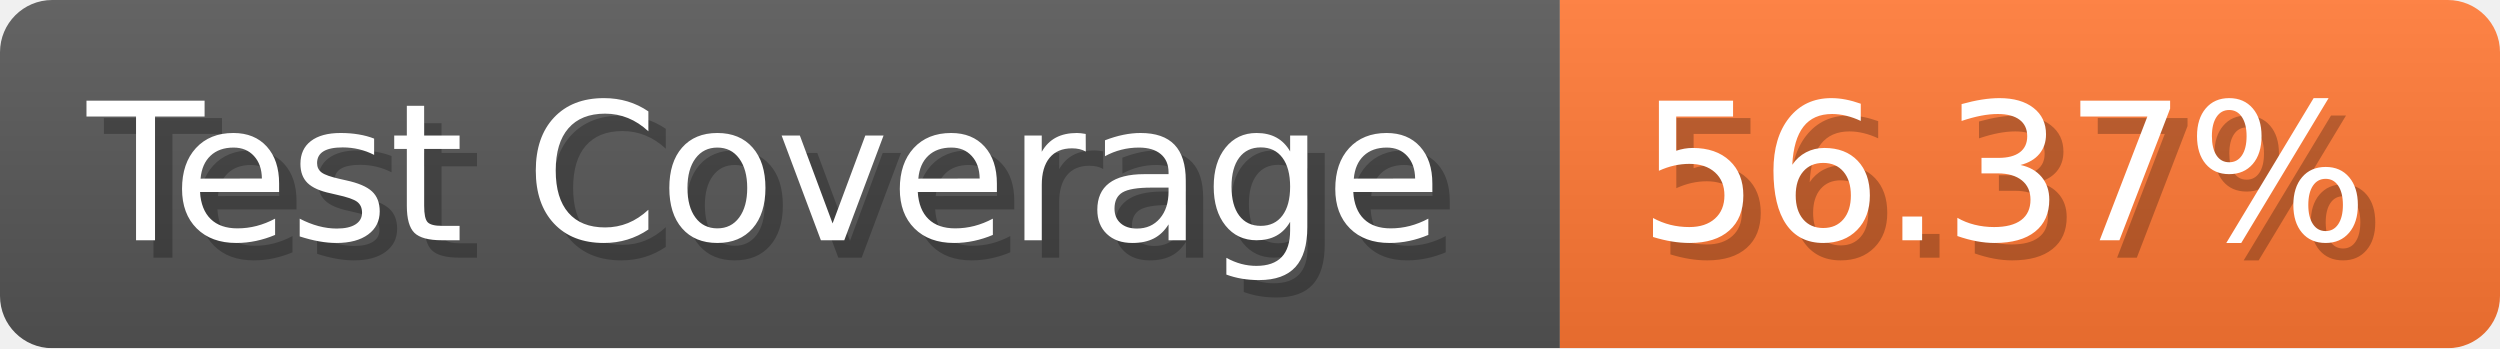
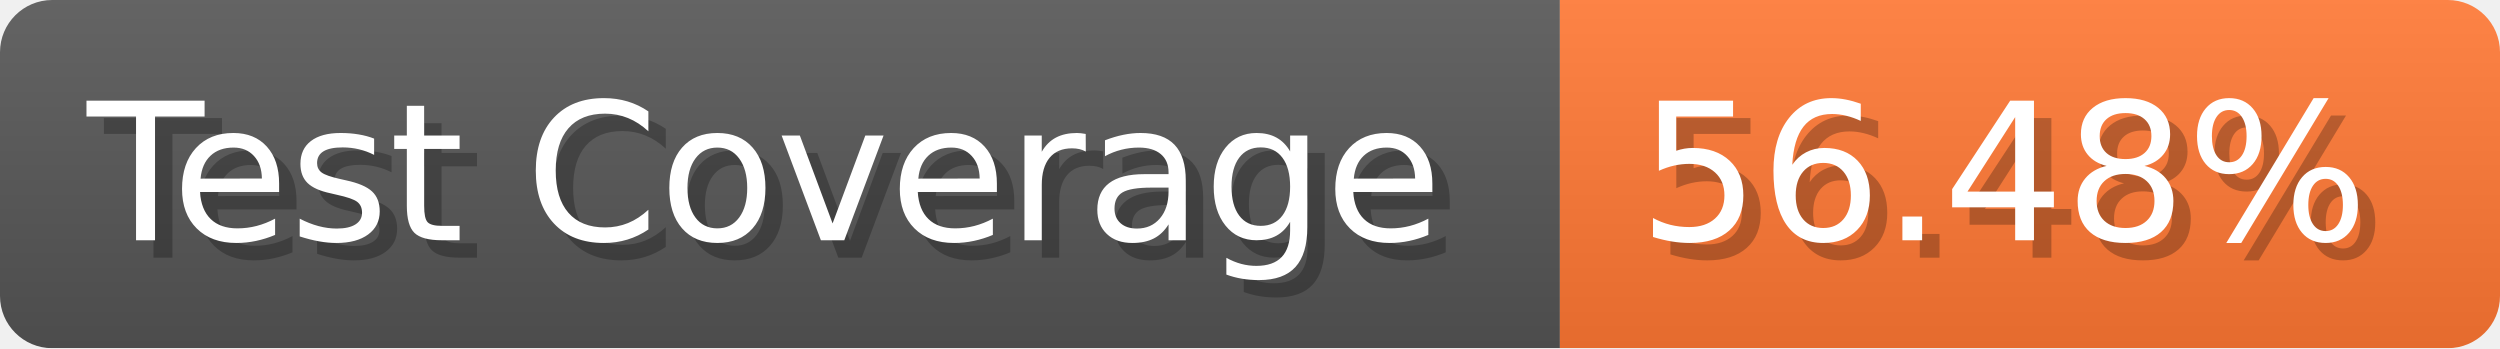
- <svg xmlns="http://www.w3.org/2000/svg" width="143.6" height="20" viewBox="0 0 1436 200" role="img" aria-label="Test Coverage: 56.37%">
+ <svg xmlns="http://www.w3.org/2000/svg" width="143.6" height="20" viewBox="0 0 1436 200" role="img" aria-label="Test Coverage: 56.48%">
  <linearGradient id="a" x2="0" y2="100%">
    <stop offset="0" stop-opacity=".1" stop-color="#EEE" />
    <stop offset="1" stop-opacity=".1" />
  </linearGradient>
  <mask id="m">
    <rect width="1436" height="200" rx="30" fill="#FFF" />
  </mask>
  <g mask="url(#m)">
    <rect width="896" height="200" fill="#555" />
    <rect width="540" height="200" fill="#F73" x="896" />
    <rect width="1436" height="200" fill="url(#a)" />
  </g>
  <g aria-hidden="true" fill="#fff" text-anchor="start" font-family="Verdana,DejaVu Sans,sans-serif" font-size="110">
    <text x="60" y="148" textLength="796" fill="#000" opacity="0.25">Test Coverage</text>
    <text x="50" y="138" textLength="796">Test Coverage</text>
-     <text x="951" y="148" textLength="440" fill="#000" opacity="0.25">56.37%</text>
-     <text x="941" y="138" textLength="440">56.37%</text>
+     <text x="951" y="148" textLength="440" fill="#000" opacity="0.25">56.48%</text>
+     <text x="941" y="138" textLength="440">56.48%</text>
  </g>
</svg>
